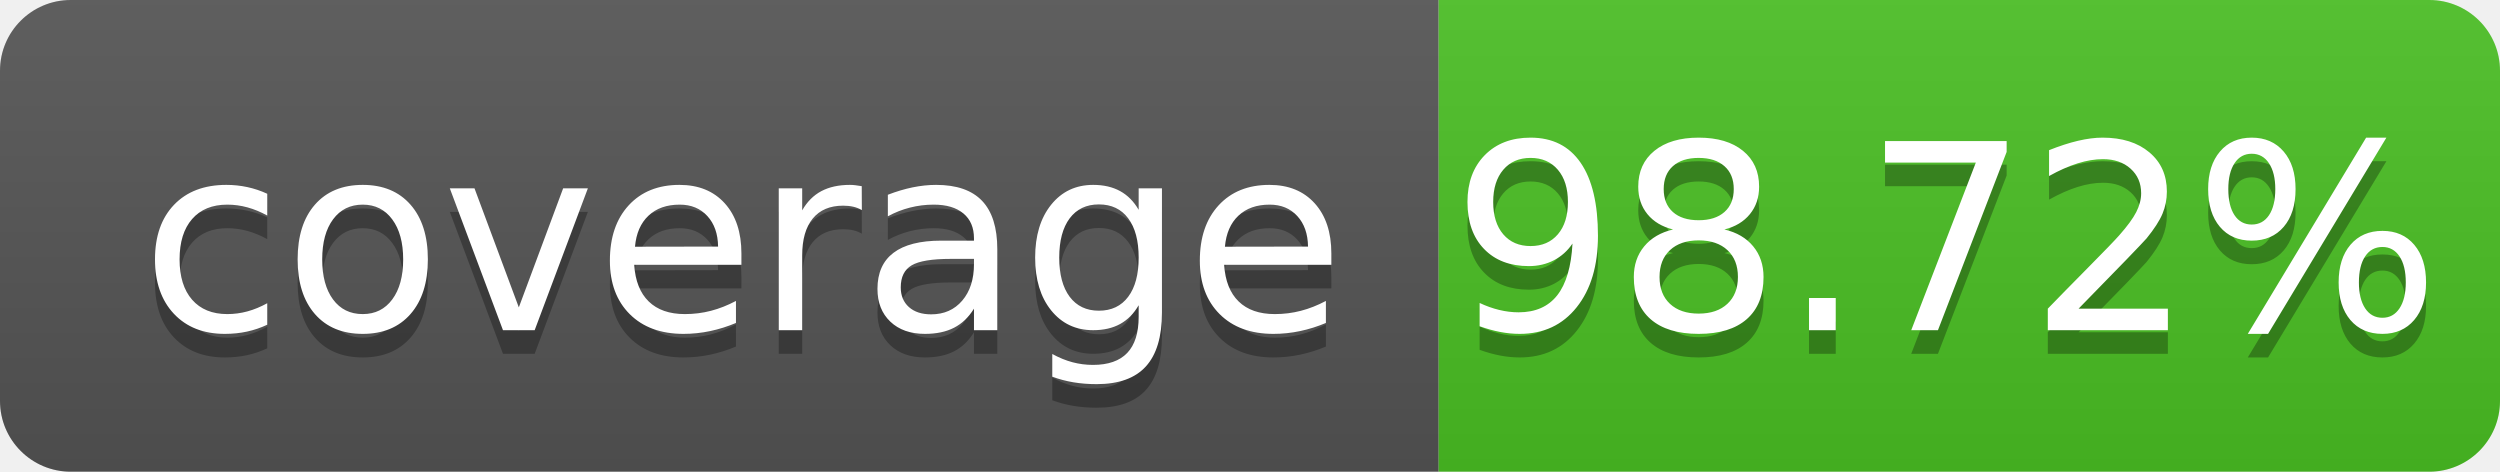
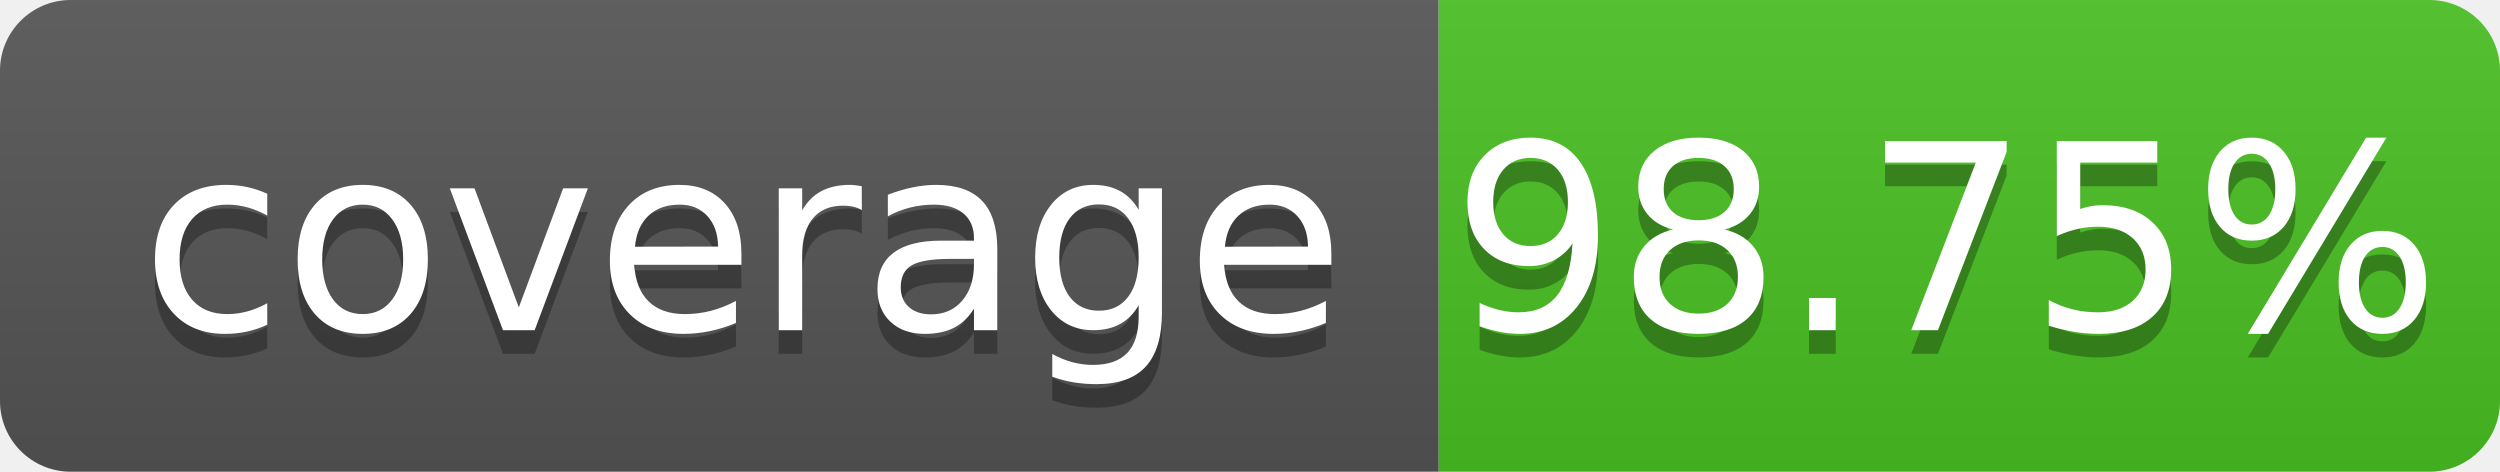
- <svg xmlns="http://www.w3.org/2000/svg" width="106" height="20" role="img" aria-label="coverage: 98.72%">
+ <svg xmlns="http://www.w3.org/2000/svg" width="106" height="20" role="img" aria-label="coverage: 98.75%">
  <linearGradient id="s" x2="0" y2="100%">
    <stop offset="0" stop-color="#bbb" stop-opacity=".1" />
    <stop offset="1" stop-opacity=".1" />
  </linearGradient>
  <clipPath id="r">
    <rect width="106" height="20" rx="3" fill="#fff" />
  </clipPath>
  <g clip-path="url(#r)">
    <rect width="61" height="20" fill="#555" />
    <rect x="61" width="45" height="20" fill="#4bc124" />
    <rect width="106" height="20" fill="url(#s)" />
  </g>
  <g fill="#fff" text-anchor="middle" font-family="Verdana,Geneva,DejaVu Sans,sans-serif" text-rendering="geometricPrecision" font-size="110">
    <text aria-hidden="true" x="315" y="150" fill="#010101" fill-opacity=".3" transform="scale(.1)" textLength="510" xml:space="preserve">coverage</text>
    <text x="315" y="140" transform="scale(.1)" fill="#fff" textLength="510" xml:space="preserve">coverage</text>
-     <text aria-hidden="true" x="825" y="150" fill="#010101" fill-opacity=".3" transform="scale(.1)" textLength="350">98.72%</text>
-     <text x="825" y="140" transform="scale(.1)" fill="#fff" textLength="350">98.72%</text>
+     <text aria-hidden="true" x="825" y="150" fill="#010101" fill-opacity=".3" transform="scale(.1)" textLength="350">98.75%</text>
+     <text x="825" y="140" transform="scale(.1)" fill="#fff" textLength="350">98.75%</text>
  </g>
</svg>
